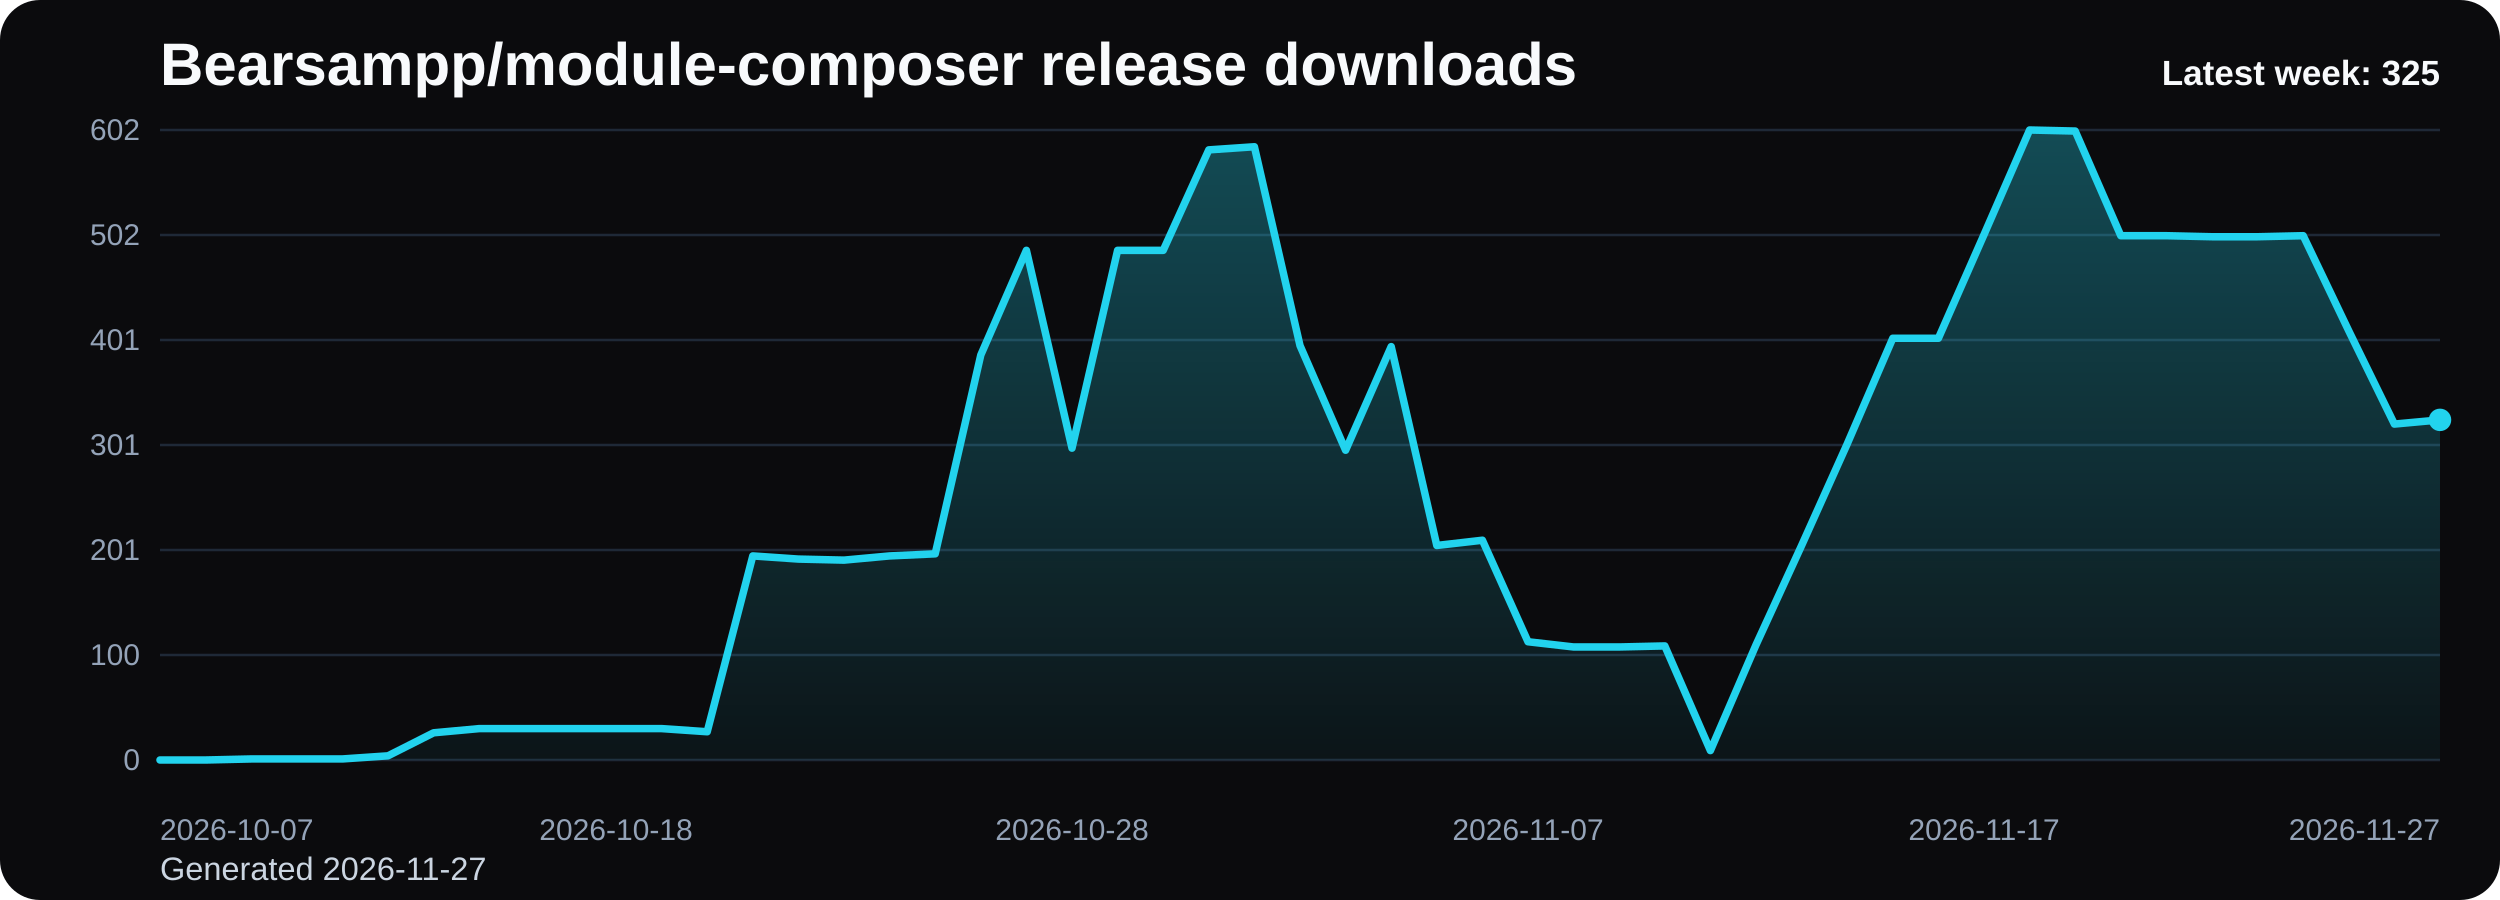
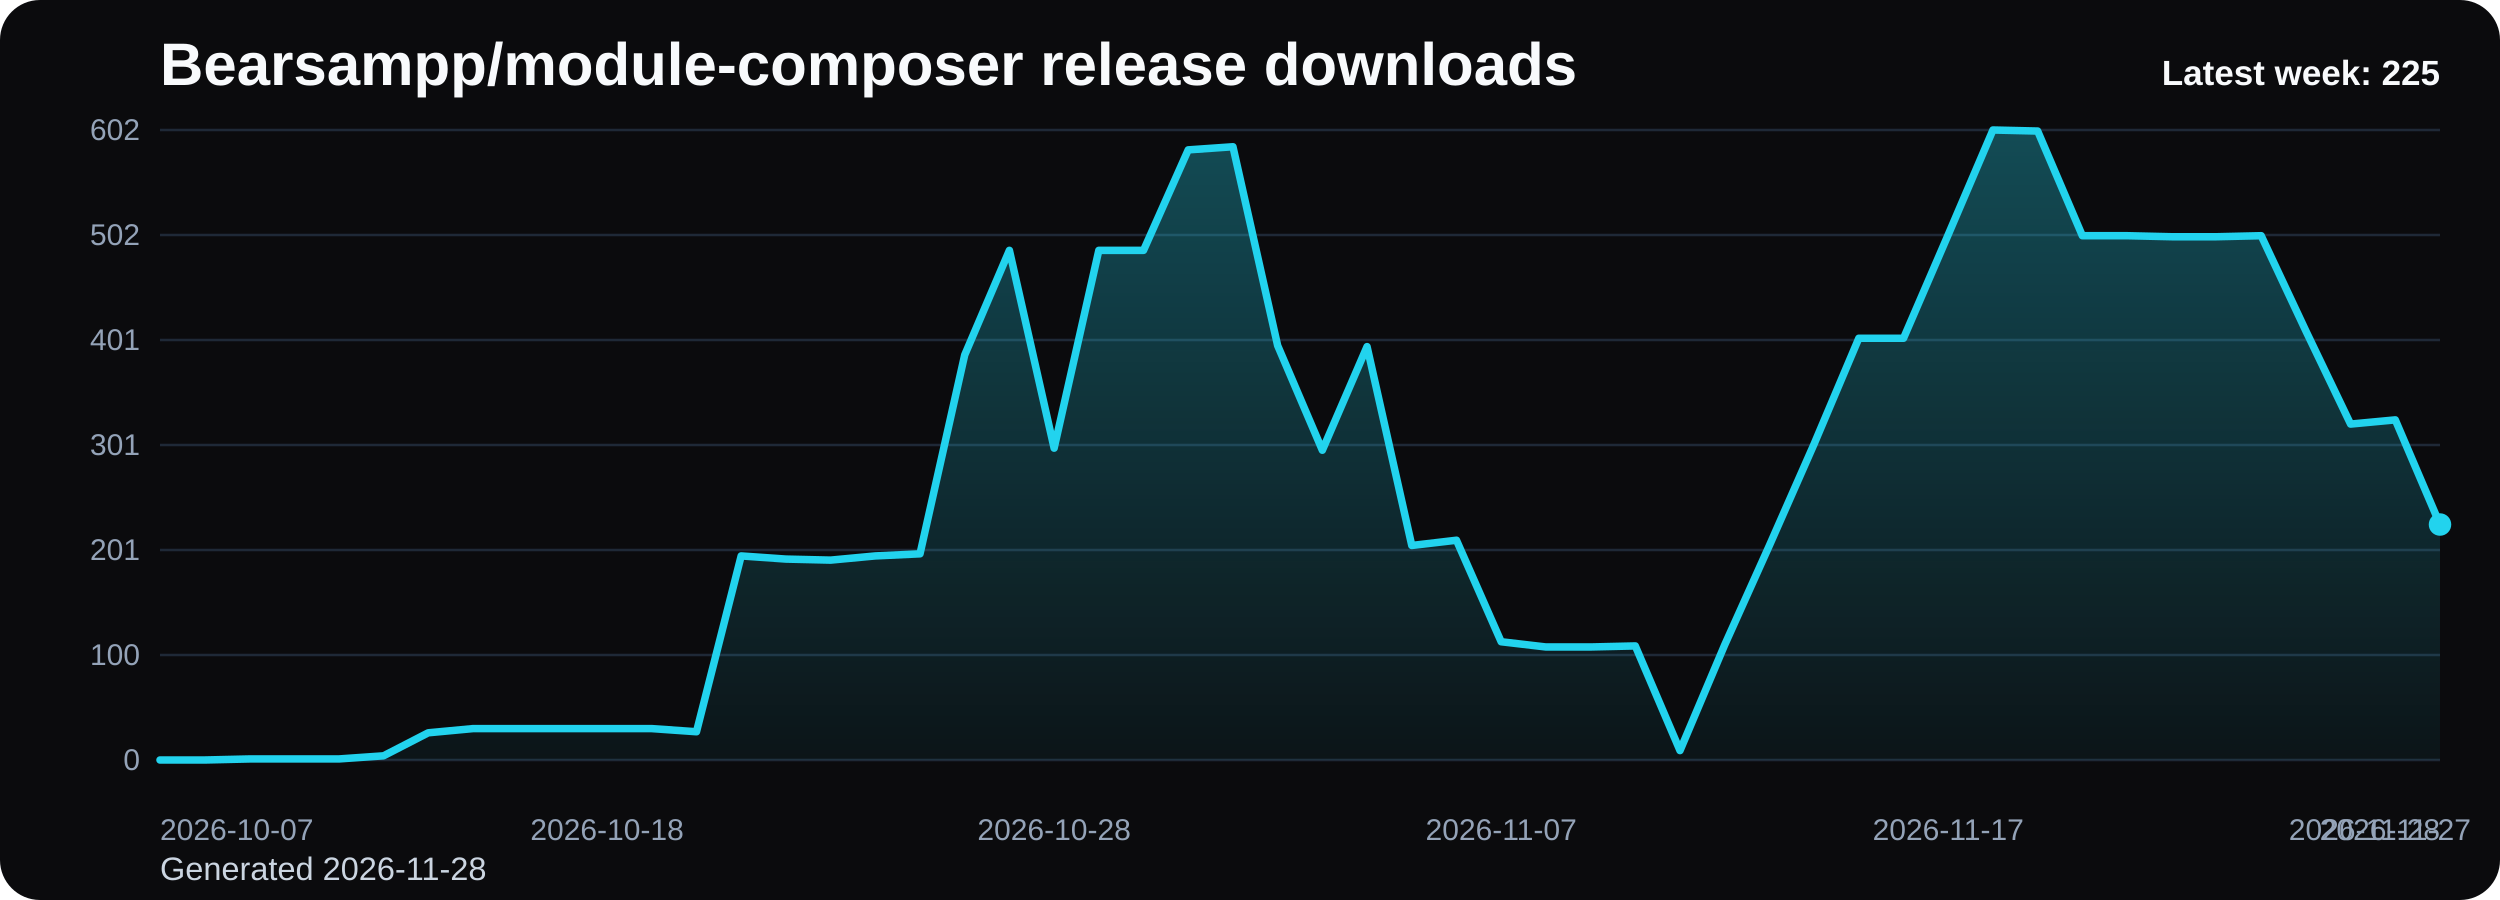
<svg xmlns="http://www.w3.org/2000/svg" viewBox="0 0 1000 360" role="img" aria-label="Bearsampp/module-composer release downloads chart">
  <defs>
    <linearGradient id="fill-weekly-black" x1="0" y1="0" x2="0" y2="1">
      <stop offset="0%" stop-color="#22d3ee" stop-opacity="0.32" />
      <stop offset="100%" stop-color="#22d3ee" stop-opacity="0.05" />
    </linearGradient>
    <style>
      .bg { fill: #0b0b0d; }
      .title { font: 700 24px Arial, sans-serif; fill: #f8fafc; }
      .sub { font: 400 13px Arial, sans-serif; fill: #cbd5e1; }
      .grid { stroke: #1f2937; stroke-width: 1; }
      .axis { font: 400 12px Arial, sans-serif; fill: #94a3b8; }
      .line { fill: none; stroke: #22d3ee; stroke-width: 3; stroke-linecap: round; stroke-linejoin: round; }
      .dot { fill: #22d3ee; }
      .value { font: 600 11px Arial, sans-serif; fill: #cbd5e1; }
      .latest { font: 700 14px Arial, sans-serif; fill: #f8fafc; }
    </style>
  </defs>
  <rect class="bg" x="0" y="0" width="1000" height="360" rx="16" />
  <text class="title" x="64" y="34">Bearsampp/module-composer release downloads</text>
-   <text class="sub" x="64" y="352">Generated 2026-11-27</text>
+   <text class="sub" x="64" y="352">Generated 2026-11-28</text>
  <line x1="64" y1="52.00" x2="976" y2="52.00" class="grid" />
  <text x="56" y="56.00" text-anchor="end" class="axis">602</text>
  <line x1="64" y1="94.00" x2="976" y2="94.00" class="grid" />
  <text x="56" y="98.00" text-anchor="end" class="axis">502</text>
  <line x1="64" y1="136.00" x2="976" y2="136.00" class="grid" />
  <text x="56" y="140.00" text-anchor="end" class="axis">401</text>
  <line x1="64" y1="178.00" x2="976" y2="178.00" class="grid" />
  <text x="56" y="182.00" text-anchor="end" class="axis">301</text>
  <line x1="64" y1="220.00" x2="976" y2="220.00" class="grid" />
  <text x="56" y="224.00" text-anchor="end" class="axis">201</text>
  <line x1="64" y1="262.00" x2="976" y2="262.00" class="grid" />
  <text x="56" y="266.00" text-anchor="end" class="axis">100</text>
  <line x1="64" y1="304.00" x2="976" y2="304.00" class="grid" />
  <text x="56" y="308.00" text-anchor="end" class="axis">0</text>
-   <path d="M 64.00 304 L 64.00 304.00 L 82.24 304.00 L 100.48 303.58 L 118.72 303.58 L 136.96 303.58 L 155.20 302.33 L 173.44 293.12 L 191.68 291.44 L 209.92 291.44 L 228.16 291.44 L 246.40 291.44 L 264.64 291.44 L 282.88 292.70 L 301.12 222.37 L 319.36 223.63 L 337.60 224.05 L 355.84 222.37 L 374.08 221.53 L 392.32 142.00 L 410.56 100.14 L 428.80 179.26 L 447.04 100.14 L 465.28 100.14 L 483.52 59.95 L 501.76 58.70 L 520.00 138.23 L 538.24 180.09 L 556.48 138.65 L 574.72 218.19 L 592.96 216.09 L 611.20 256.70 L 629.44 258.79 L 647.68 258.79 L 665.92 258.37 L 684.16 300.23 L 702.40 257.95 L 720.64 218.19 L 738.88 177.58 L 757.12 135.30 L 775.36 135.30 L 793.60 93.86 L 811.84 52.00 L 830.08 52.42 L 848.32 94.28 L 866.56 94.28 L 884.80 94.70 L 903.04 94.70 L 921.28 94.28 L 939.52 132.37 L 957.76 169.63 L 976.00 167.95 L 976.00 304 Z" fill="url(#fill-weekly-black)" />
-   <polyline class="line" points="64.00,304.00 82.24,304.00 100.48,303.58 118.72,303.58 136.96,303.58 155.20,302.33 173.44,293.12 191.68,291.44 209.92,291.44 228.16,291.44 246.40,291.44 264.64,291.44 282.88,292.70 301.12,222.37 319.36,223.63 337.60,224.05 355.84,222.37 374.08,221.53 392.32,142.00 410.56,100.14 428.80,179.26 447.04,100.14 465.28,100.14 483.52,59.95 501.76,58.70 520.00,138.23 538.24,180.09 556.48,138.65 574.72,218.19 592.96,216.09 611.20,256.70 629.44,258.79 647.68,258.79 665.92,258.37 684.16,300.23 702.40,257.95 720.64,218.19 738.88,177.58 757.12,135.30 775.36,135.30 793.60,93.86 811.84,52.00 830.08,52.42 848.32,94.28 866.56,94.28 884.80,94.70 903.04,94.70 921.28,94.28 939.52,132.37 957.76,169.63 976.00,167.95" />
-   <circle class="dot" cx="976.00" cy="167.95" r="4.5" />
+   <path d="M 64.00 304 L 64.00 304.00 L 81.88 304.00 L 99.76 303.58 L 117.65 303.58 L 135.53 303.58 L 153.41 302.33 L 171.29 293.12 L 189.18 291.44 L 207.06 291.44 L 224.94 291.44 L 242.82 291.44 L 260.71 291.44 L 278.59 292.70 L 296.47 222.37 L 314.35 223.63 L 332.24 224.05 L 350.12 222.37 L 368.00 221.53 L 385.88 142.00 L 403.76 100.14 L 421.65 179.26 L 439.53 100.14 L 457.41 100.14 L 475.29 59.95 L 493.18 58.70 L 511.06 138.23 L 528.94 180.09 L 546.82 138.65 L 564.71 218.19 L 582.59 216.09 L 600.47 256.70 L 618.35 258.79 L 636.24 258.79 L 654.12 258.37 L 672.00 300.23 L 689.88 257.95 L 707.76 218.19 L 725.65 177.58 L 743.53 135.30 L 761.41 135.30 L 779.29 93.86 L 797.18 52.00 L 815.06 52.42 L 832.94 94.28 L 850.82 94.28 L 868.71 94.70 L 886.59 94.70 L 904.47 94.28 L 922.35 132.37 L 940.24 169.63 L 958.12 167.95 L 976.00 209.81 L 976.00 304 Z" fill="url(#fill-weekly-black)" />
+   <polyline class="line" points="64.00,304.00 81.88,304.00 99.76,303.58 117.65,303.58 135.53,303.58 153.41,302.33 171.29,293.12 189.18,291.44 207.06,291.44 224.94,291.44 242.82,291.44 260.71,291.44 278.59,292.70 296.47,222.37 314.35,223.63 332.24,224.05 350.12,222.37 368.00,221.53 385.88,142.00 403.76,100.14 421.65,179.26 439.53,100.14 457.41,100.14 475.29,59.95 493.18,58.70 511.06,138.23 528.94,180.09 546.82,138.65 564.71,218.19 582.59,216.09 600.47,256.70 618.35,258.79 636.24,258.79 654.12,258.37 672.00,300.23 689.88,257.95 707.76,218.19 725.65,177.58 743.53,135.30 761.41,135.30 779.29,93.86 797.18,52.00 815.06,52.42 832.94,94.28 850.82,94.28 868.71,94.70 886.59,94.70 904.47,94.28 922.35,132.37 940.24,169.63 958.12,167.95 976.00,209.81" />
+   <circle class="dot" cx="976.00" cy="209.81" r="4.5" />
  <text class="axis" x="64.00" y="336" text-anchor="start">2026-10-07</text>
-   <text class="axis" x="246.40" y="336" text-anchor="middle">2026-10-18</text>
-   <text class="axis" x="428.80" y="336" text-anchor="middle">2026-10-28</text>
-   <text class="axis" x="611.20" y="336" text-anchor="middle">2026-11-07</text>
-   <text class="axis" x="793.60" y="336" text-anchor="middle">2026-11-17</text>
-   <text class="axis" x="976.00" y="336" text-anchor="end">2026-11-27</text>
-   <text class="latest" x="976" y="34" text-anchor="end">Latest week: 325</text>
+   <text class="axis" x="242.82" y="336" text-anchor="middle">2026-10-18</text>
+   <text class="axis" x="421.65" y="336" text-anchor="middle">2026-10-28</text>
+   <text class="axis" x="600.47" y="336" text-anchor="middle">2026-11-07</text>
+   <text class="axis" x="779.29" y="336" text-anchor="middle">2026-11-17</text>
+   <text class="axis" x="958.12" y="336" text-anchor="middle">2026-11-27</text>
+   <text class="axis" x="976.00" y="336" text-anchor="end">2026-11-28</text>
+   <text class="latest" x="976" y="34" text-anchor="end">Latest week: 225</text>
</svg>
